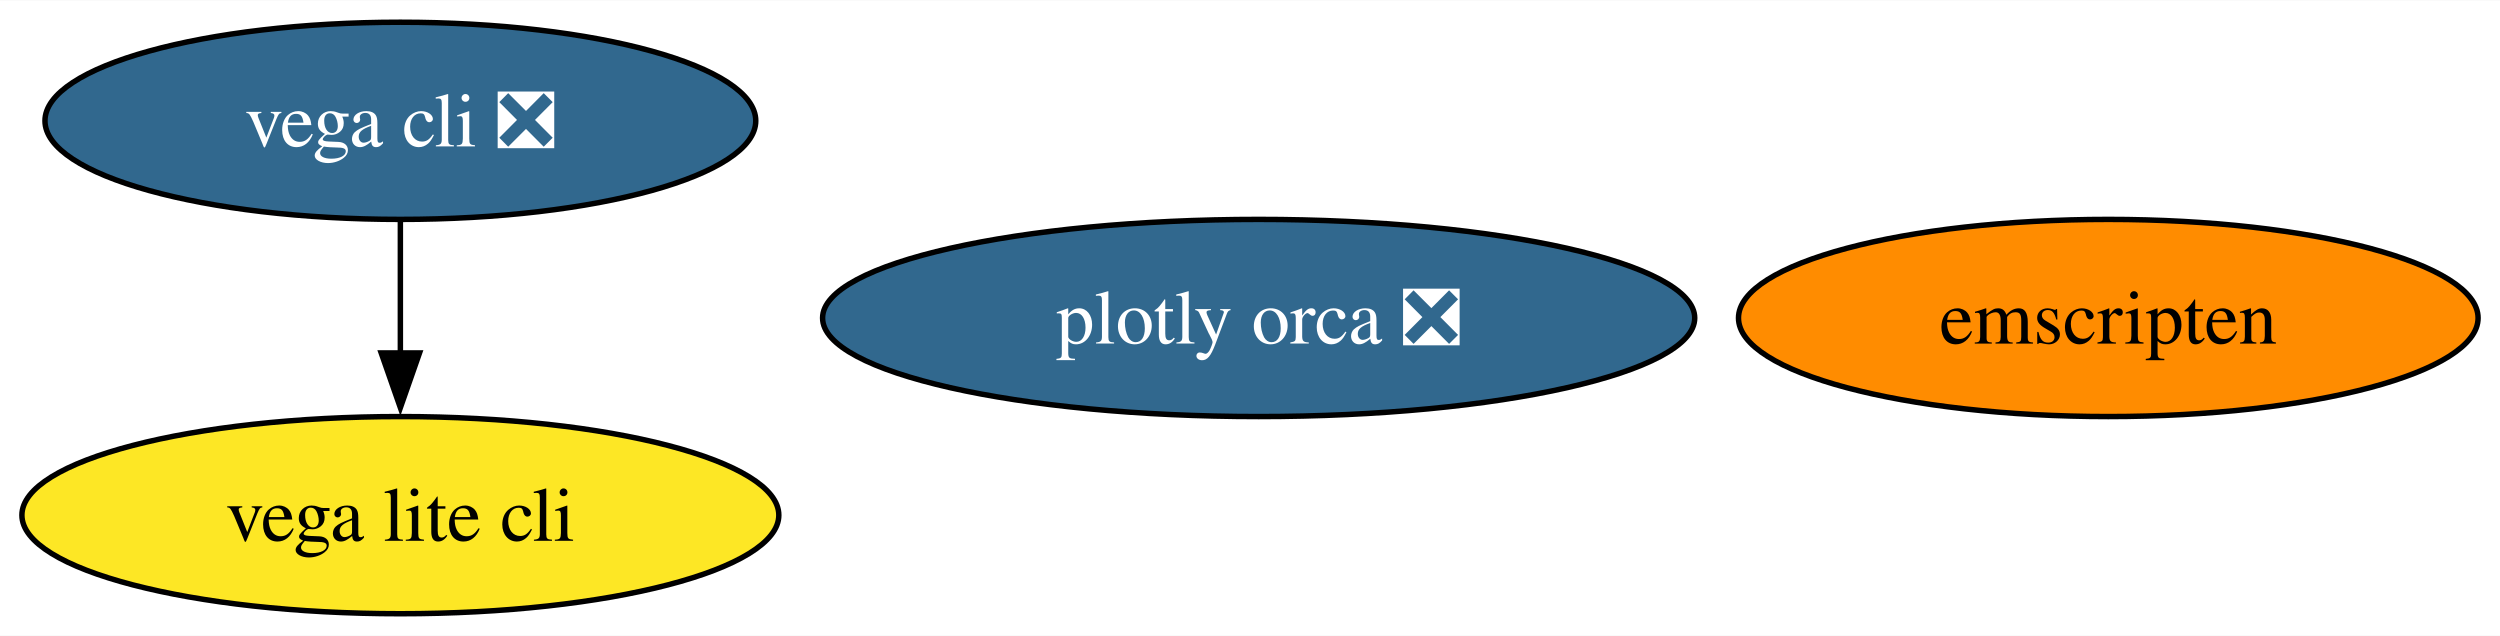
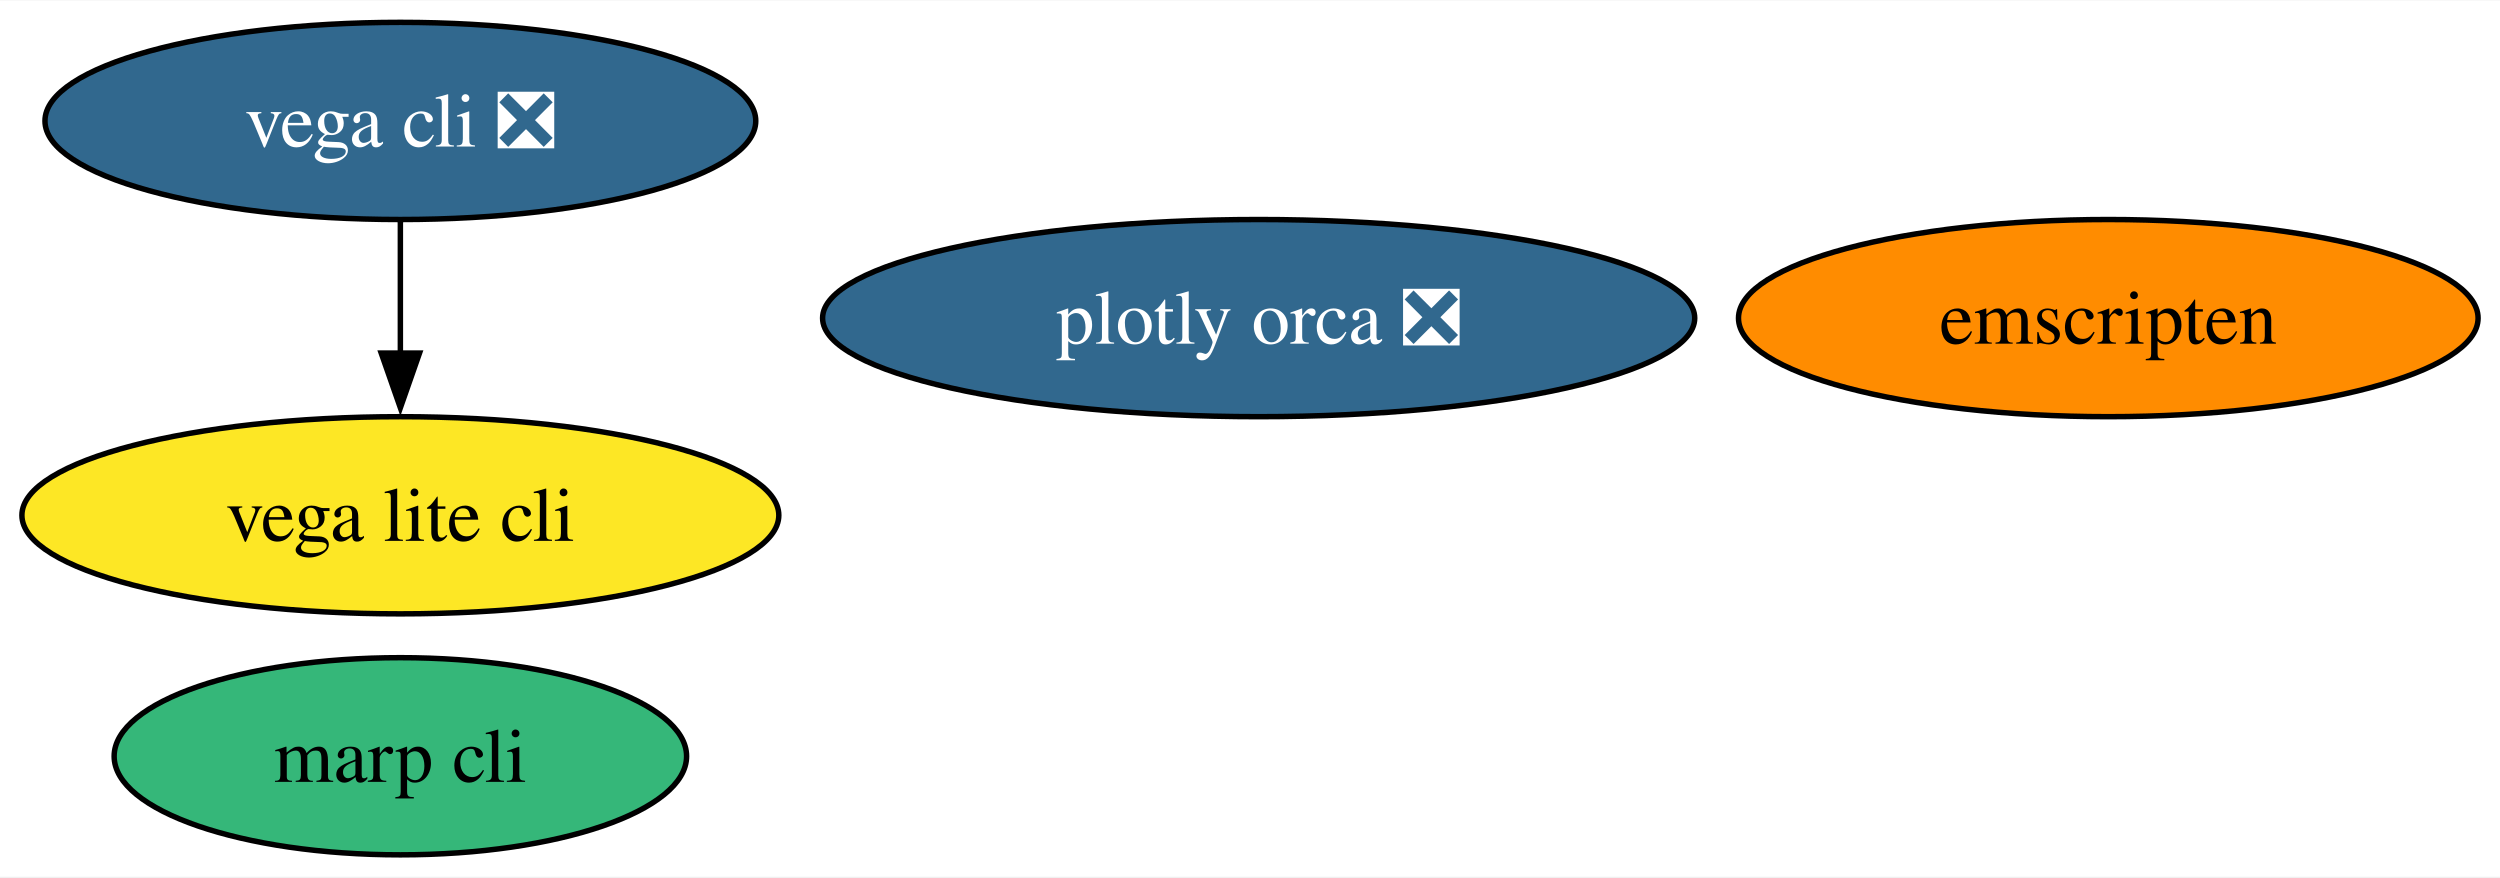
- <svg xmlns="http://www.w3.org/2000/svg" xmlns:xlink="http://www.w3.org/1999/xlink" width="456pt" height="116pt" viewBox="0.00 0.00 456.46 116.00">
-   <g id="graph0" class="graph" transform="scale(1 1) rotate(0) translate(4 112)">
-     <polygon fill="white" stroke="none" points="-4,4 -4,-112 452.46,-112 452.46,4 -4,4" />
+ <svg xmlns="http://www.w3.org/2000/svg" xmlns:xlink="http://www.w3.org/1999/xlink" width="456pt" height="160pt" viewBox="0.00 0.00 456.46 160.00">
+   <g id="graph0" class="graph" transform="scale(1 1) rotate(0) translate(4 156)">
+     <polygon fill="white" stroke="none" points="-4,4 -4,-156 452.46,-156 452.46,4 -4,4" />
    <g id="node1" class="node">
      <g id="a_node1">
        <a xlink:href="https://github.com/conda-forge/vega-cli-feedstock/pull/35" xlink:title="vega cli ❎">
-           <ellipse fill="#31688e" stroke="black" cx="69.1" cy="-90" rx="64.89" ry="18" />
-           <text text-anchor="middle" x="69.1" y="-85.33" font-family="Times,serif" font-size="14.00" fill="white">vega cli ❎</text>
+           <ellipse fill="#31688e" stroke="black" cx="69.1" cy="-134" rx="64.89" ry="18" />
+           <text text-anchor="middle" x="69.1" y="-129.32" font-family="Times,serif" font-size="14.00" fill="white">vega cli ❎</text>
        </a>
      </g>
    </g>
    <g id="node2" class="node">
      <g id="a_node2">
        <a xlink:href="https://github.com/conda-forge/vega-lite-cli-feedstock" xlink:title="vega lite cli">
-           <ellipse fill="#fde725" stroke="black" cx="69.1" cy="-18" rx="69.1" ry="18" />
-           <text text-anchor="middle" x="69.1" y="-13.32" font-family="Times,serif" font-size="14.00">vega lite cli</text>
+           <ellipse fill="#fde725" stroke="black" cx="69.1" cy="-62" rx="69.1" ry="18" />
+           <text text-anchor="middle" x="69.1" y="-57.33" font-family="Times,serif" font-size="14.00">vega lite cli</text>
        </a>
      </g>
    </g>
    <g id="edge1" class="edge">
-       <path fill="none" stroke="black" d="M69.1,-71.7C69.1,-64.41 69.1,-55.73 69.1,-47.54" />
-       <polygon fill="black" stroke="black" points="72.6,-47.62 69.1,-37.62 65.6,-47.62 72.6,-47.62" />
+       <path fill="none" stroke="black" d="M69.1,-115.7C69.1,-108.41 69.1,-99.73 69.1,-91.54" />
+       <polygon fill="black" stroke="black" points="72.6,-91.62 69.1,-81.62 65.6,-91.62 72.6,-91.62" />
    </g>
    <g id="node3" class="node">
      <g id="a_node3">
        <a xlink:href="https://github.com/conda-forge/plotly-orca-feedstock/pull/21" xlink:title="plotly orca ❎">
-           <ellipse fill="#31688e" stroke="black" cx="225.81" cy="-54" rx="79.62" ry="18" />
-           <text text-anchor="middle" x="225.81" y="-49.33" font-family="Times,serif" font-size="14.00" fill="white">plotly orca ❎</text>
+           <ellipse fill="#31688e" stroke="black" cx="225.81" cy="-98" rx="79.62" ry="18" />
+           <text text-anchor="middle" x="225.81" y="-93.33" font-family="Times,serif" font-size="14.00" fill="white">plotly orca ❎</text>
        </a>
      </g>
    </g>
    <g id="node4" class="node">
      <g id="a_node4">
        <a xlink:href="https://github.com/conda-forge/emscripten-feedstock" xlink:title="emscripten">
-           <ellipse fill="#ff8c00" stroke="black" cx="380.94" cy="-54" rx="67.52" ry="18" />
-           <text text-anchor="middle" x="380.94" y="-49.33" font-family="Times,serif" font-size="14.00">emscripten</text>
+           <ellipse fill="#ff8c00" stroke="black" cx="380.94" cy="-98" rx="67.52" ry="18" />
+           <text text-anchor="middle" x="380.94" y="-93.33" font-family="Times,serif" font-size="14.00">emscripten</text>
+         </a>
+       </g>
+     </g>
+     <g id="node5" class="node">
+       <g id="a_node5">
+         <a xlink:href="https://github.com/conda-forge/marp-cli-feedstock" xlink:title="marp cli">
+           <ellipse fill="#35b779" stroke="black" cx="69.1" cy="-18" rx="52.26" ry="18" />
+           <text text-anchor="middle" x="69.1" y="-13.32" font-family="Times,serif" font-size="14.00">marp cli</text>
        </a>
      </g>
    </g>
  </g>
</svg>
